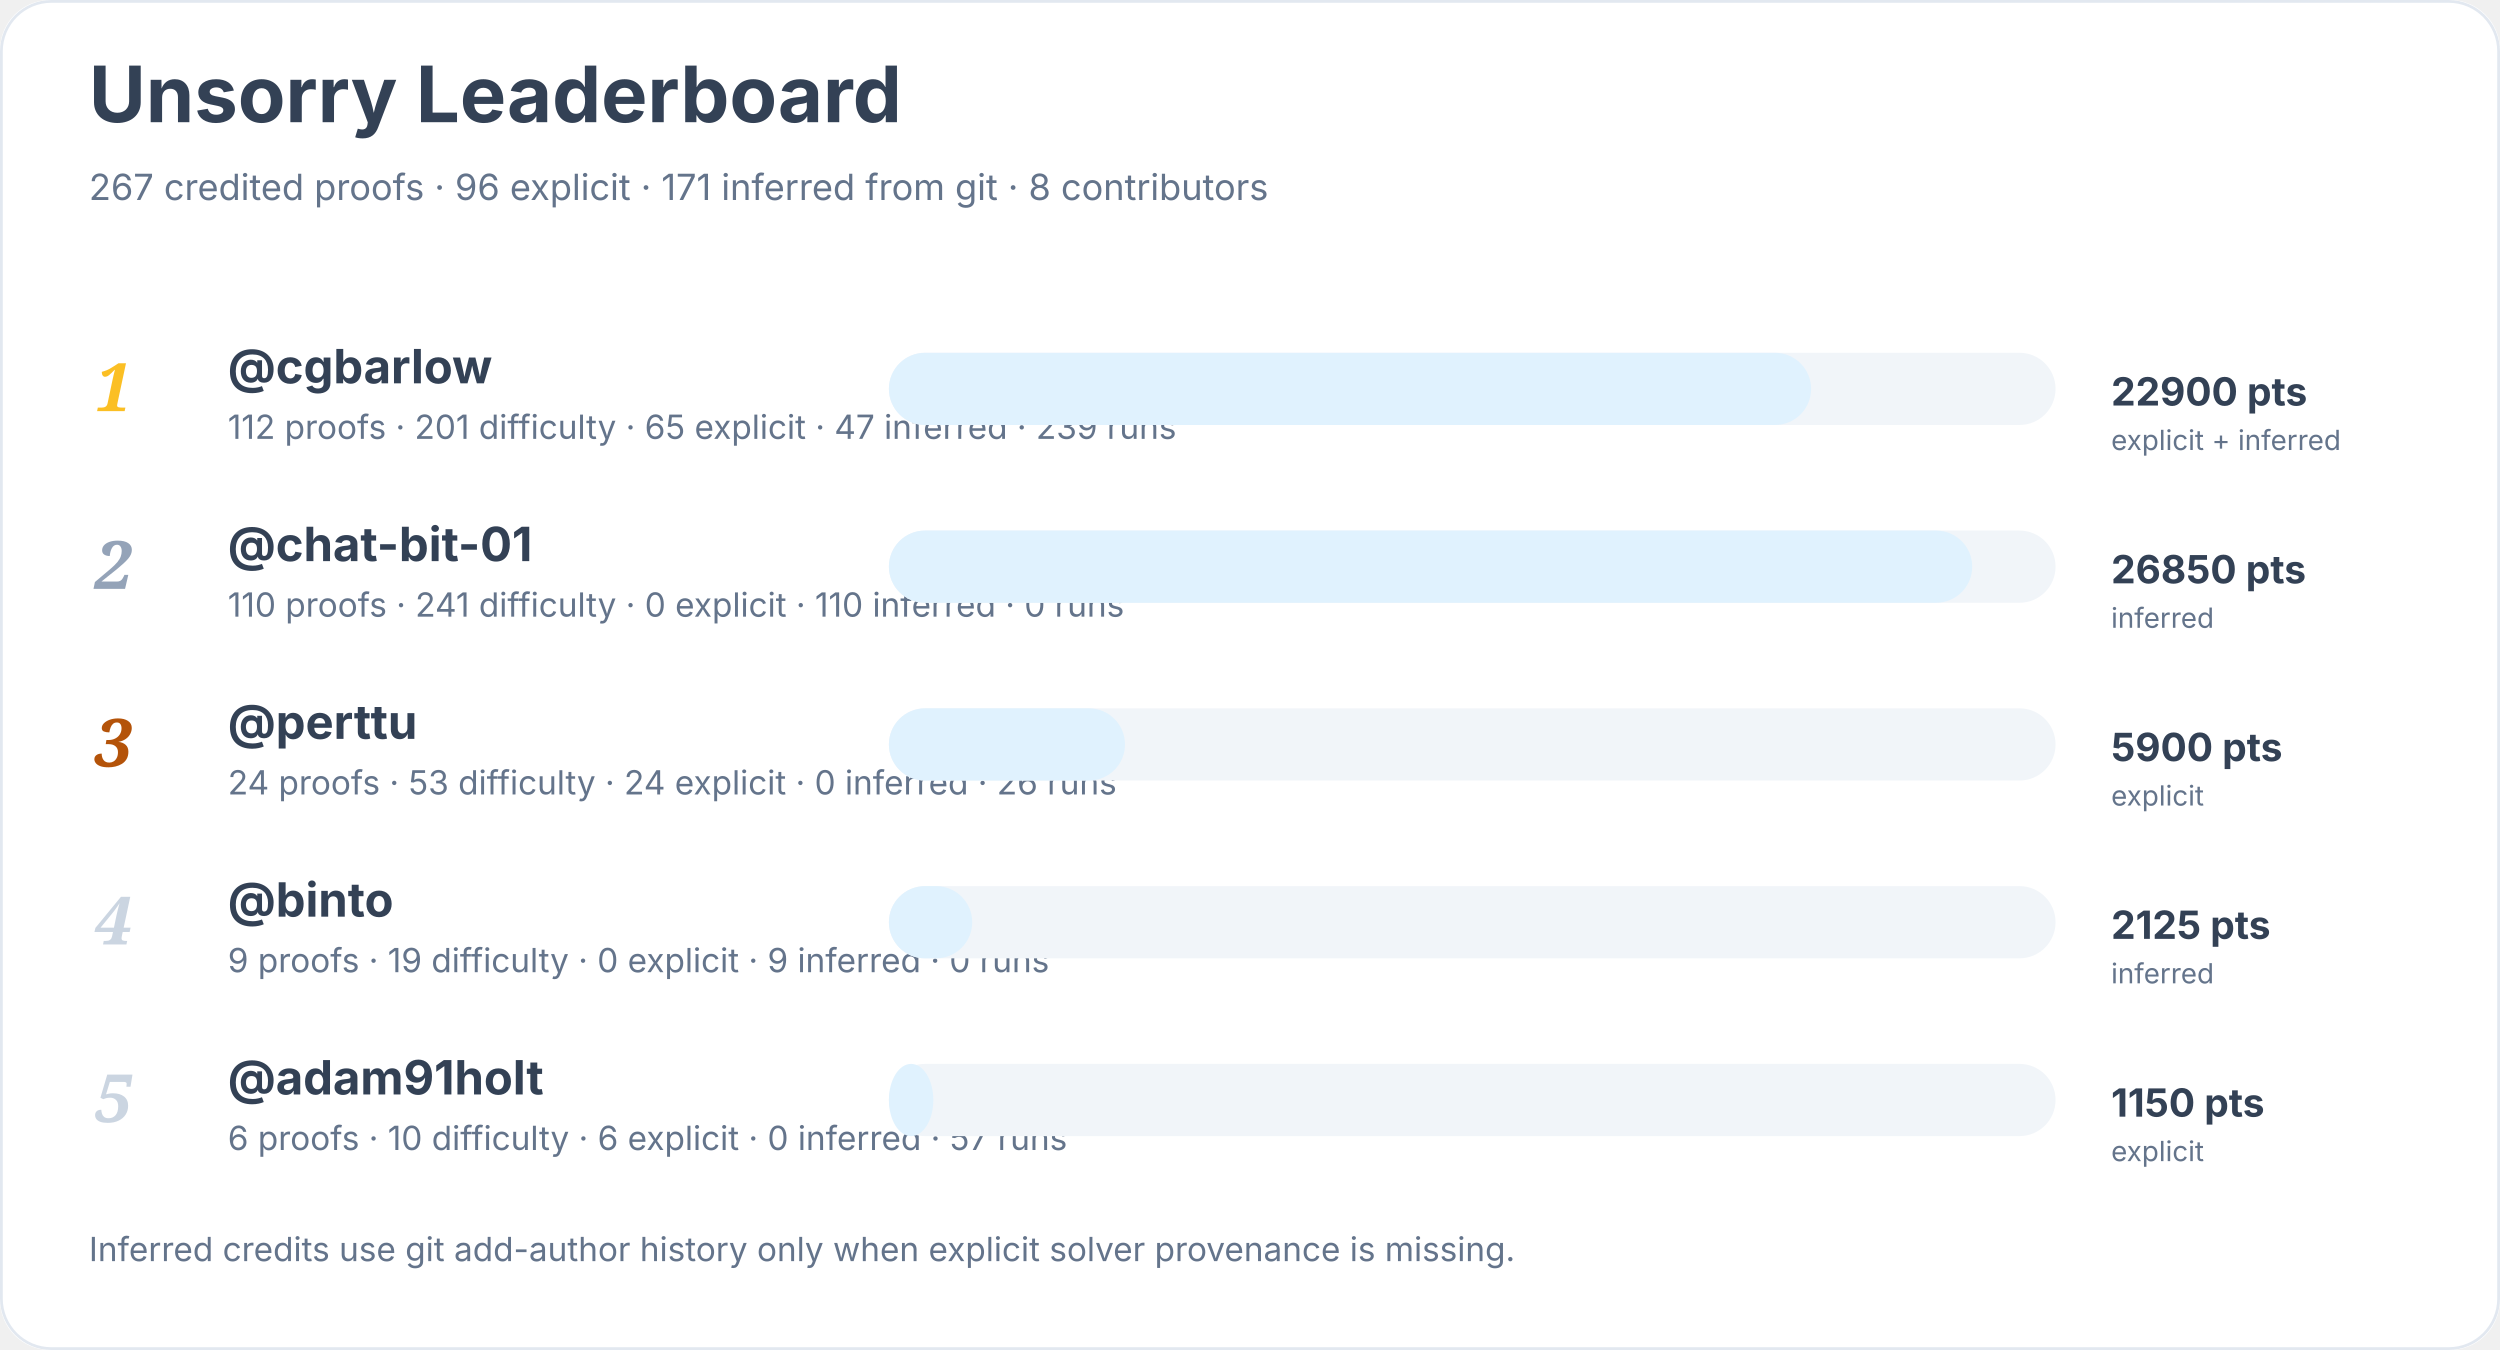
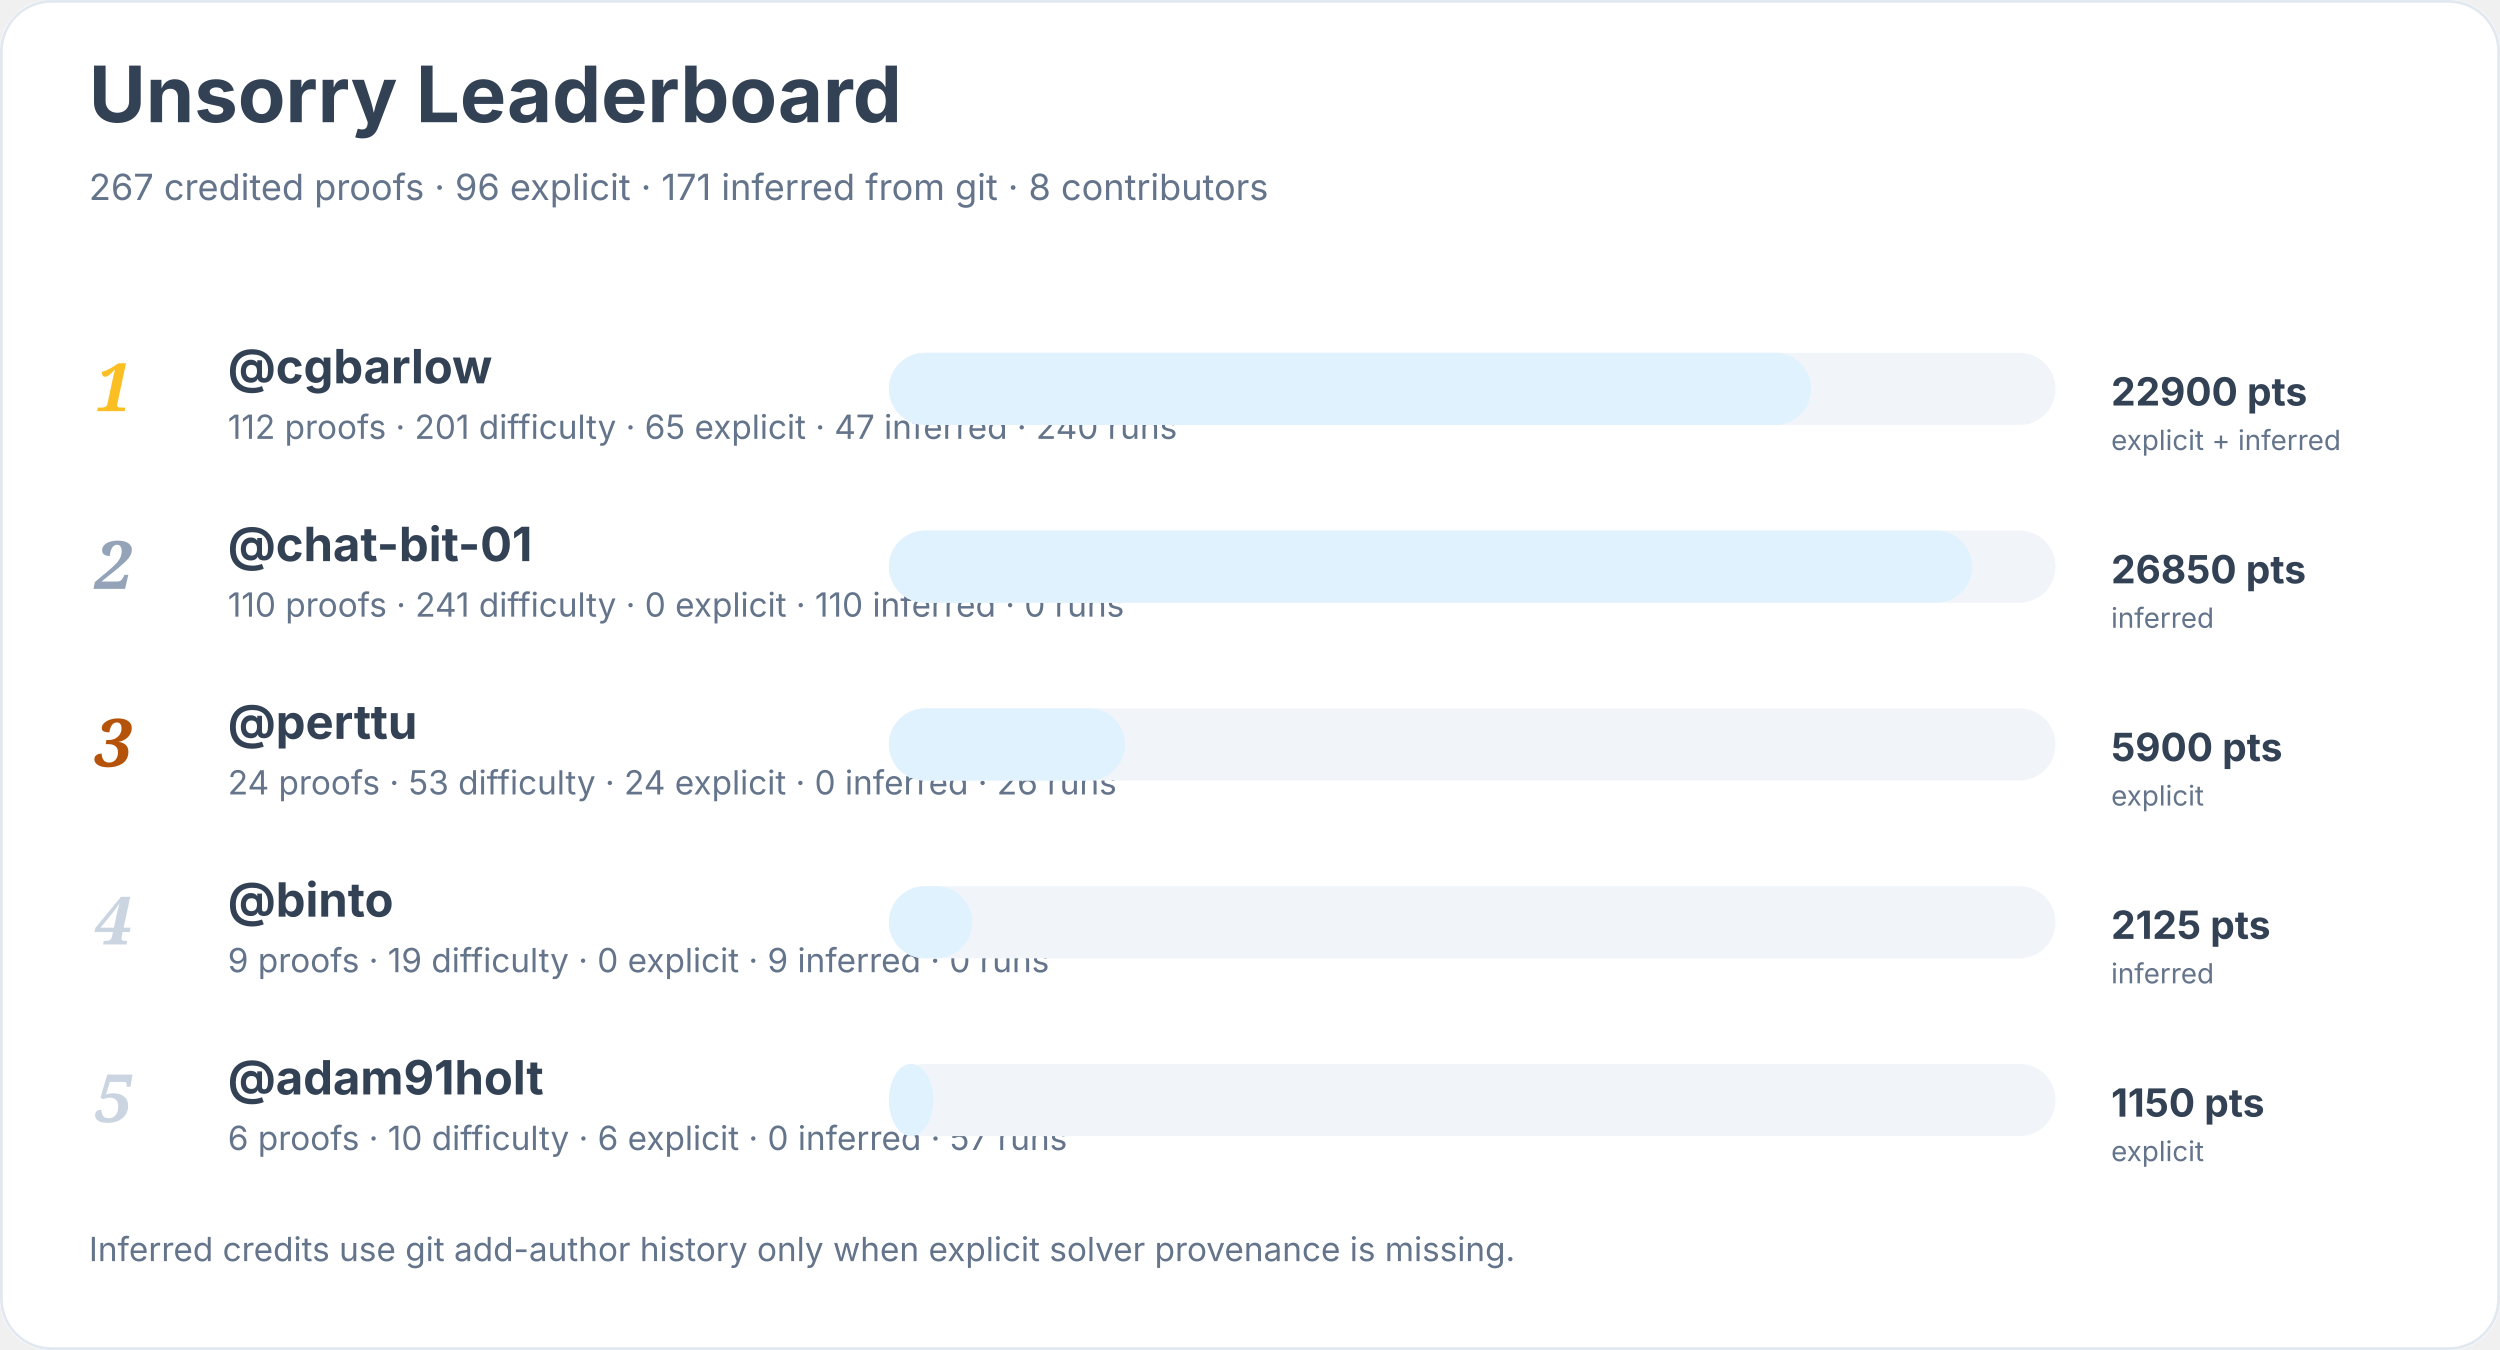
<svg xmlns="http://www.w3.org/2000/svg" width="900" height="486" viewBox="0 0 900 486" role="img" aria-labelledby="title desc">
  <rect width="900" height="100%" rx="18" fill="#ffffff" />
  <rect x="0.5" y="0.5" width="899" height="485" rx="18" fill="none" stroke="#e2e8f0" />
  <text x="32" y="44" font-family="Inter, system-ui, sans-serif" font-size="28" font-weight="700" fill="#334155">Unsorry Leaderboard</text>
  <text x="32" y="72" font-family="Inter, system-ui, sans-serif" font-size="13" fill="#64748b">267 credited proofs · 96 explicit · 171 inferred from git · 8 contributors</text>
  <text x="34" y="148" font-family="Georgia, serif" font-size="24" font-style="italic" font-weight="700" fill="#fbbf24">1</text>
  <a href="https://github.com/cgbarlow">
    <text x="82" y="138" font-family="Inter, system-ui, sans-serif" font-size="17" font-weight="650" fill="#334155">@cgbarlow</text>
  </a>
-   <text x="82" y="158" font-family="Inter, system-ui, sans-serif" font-size="12" fill="#64748b">112 proofs · 201 difficulty · 65 explicit · 47 inferred · 239 runs</text>
+   <text x="82" y="158" font-family="Inter, system-ui, sans-serif" font-size="12" fill="#64748b">112 proofs · 201 difficulty · 65 explicit · 47 inferred · 240 runs</text>
  <rect x="320" y="127" width="420" height="26" rx="13" fill="#f1f5f9" />
  <rect x="320" y="127" width="332" height="26" rx="13" fill="#e0f2fe" />
  <text x="760" y="146" font-family="Inter, system-ui, sans-serif" font-size="14" font-weight="700" fill="#334155">22900 pts</text>
  <text x="760" y="162" font-family="Inter, system-ui, sans-serif" font-size="10" fill="#64748b">explicit + inferred</text>
  <text x="34" y="212" font-family="Georgia, serif" font-size="24" font-style="italic" font-weight="700" fill="#94a3b8">2</text>
  <a href="https://github.com/chat-bit-01">
    <text x="82" y="202" font-family="Inter, system-ui, sans-serif" font-size="17" font-weight="650" fill="#334155">@chat-bit-01</text>
  </a>
  <text x="82" y="222" font-family="Inter, system-ui, sans-serif" font-size="12" fill="#64748b">110 proofs · 241 difficulty · 0 explicit · 110 inferred · 0 runs</text>
  <rect x="320" y="191" width="420" height="26" rx="13" fill="#f1f5f9" />
  <rect x="320" y="191" width="390" height="26" rx="13" fill="#e0f2fe" />
  <text x="760" y="210" font-family="Inter, system-ui, sans-serif" font-size="14" font-weight="700" fill="#334155">26850 pts</text>
  <text x="760" y="226" font-family="Inter, system-ui, sans-serif" font-size="10" fill="#64748b">inferred</text>
  <text x="34" y="276" font-family="Georgia, serif" font-size="24" font-style="italic" font-weight="700" fill="#b45309">3</text>
  <a href="https://github.com/perttu">
    <text x="82" y="266" font-family="Inter, system-ui, sans-serif" font-size="17" font-weight="650" fill="#334155">@perttu</text>
  </a>
  <text x="82" y="286" font-family="Inter, system-ui, sans-serif" font-size="12" fill="#64748b">24 proofs · 53 difficulty · 24 explicit · 0 inferred · 26 runs</text>
  <rect x="320" y="255" width="420" height="26" rx="13" fill="#f1f5f9" />
  <rect x="320" y="255" width="85" height="26" rx="13" fill="#e0f2fe" />
  <text x="760" y="274" font-family="Inter, system-ui, sans-serif" font-size="14" font-weight="700" fill="#334155">5900 pts</text>
  <text x="760" y="290" font-family="Inter, system-ui, sans-serif" font-size="10" fill="#64748b">explicit</text>
  <text x="34" y="340" font-family="Georgia, serif" font-size="24" font-style="italic" font-weight="700" fill="#cbd5e1">4</text>
  <a href="https://github.com/binto">
    <text x="82" y="330" font-family="Inter, system-ui, sans-serif" font-size="17" font-weight="650" fill="#334155">@binto</text>
  </a>
  <text x="82" y="350" font-family="Inter, system-ui, sans-serif" font-size="12" fill="#64748b">9 proofs · 19 difficulty · 0 explicit · 9 inferred · 0 runs</text>
  <rect x="320" y="319" width="420" height="26" rx="13" fill="#f1f5f9" />
  <rect x="320" y="319" width="30" height="26" rx="13" fill="#e0f2fe" />
  <text x="760" y="338" font-family="Inter, system-ui, sans-serif" font-size="14" font-weight="700" fill="#334155">2125 pts</text>
  <text x="760" y="354" font-family="Inter, system-ui, sans-serif" font-size="10" fill="#64748b">inferred</text>
  <text x="34" y="404" font-family="Georgia, serif" font-size="24" font-style="italic" font-weight="700" fill="#cbd5e1">5</text>
  <a href="https://github.com/adam91holt">
    <text x="82" y="394" font-family="Inter, system-ui, sans-serif" font-size="17" font-weight="650" fill="#334155">@adam91holt</text>
  </a>
  <text x="82" y="414" font-family="Inter, system-ui, sans-serif" font-size="12" fill="#64748b">6 proofs · 10 difficulty · 6 explicit · 0 inferred · 57 runs</text>
  <rect x="320" y="383" width="420" height="26" rx="13" fill="#f1f5f9" />
  <rect x="320" y="383" width="16" height="26" rx="13" fill="#e0f2fe" />
  <text x="760" y="402" font-family="Inter, system-ui, sans-serif" font-size="14" font-weight="700" fill="#334155">1150 pts</text>
  <text x="760" y="418" font-family="Inter, system-ui, sans-serif" font-size="10" fill="#64748b">explicit</text>
  <text x="32" y="454" font-family="Inter, system-ui, sans-serif" font-size="12" fill="#64748b">Inferred credits use git add-author history only when explicit solver provenance is missing.</text>
</svg>
